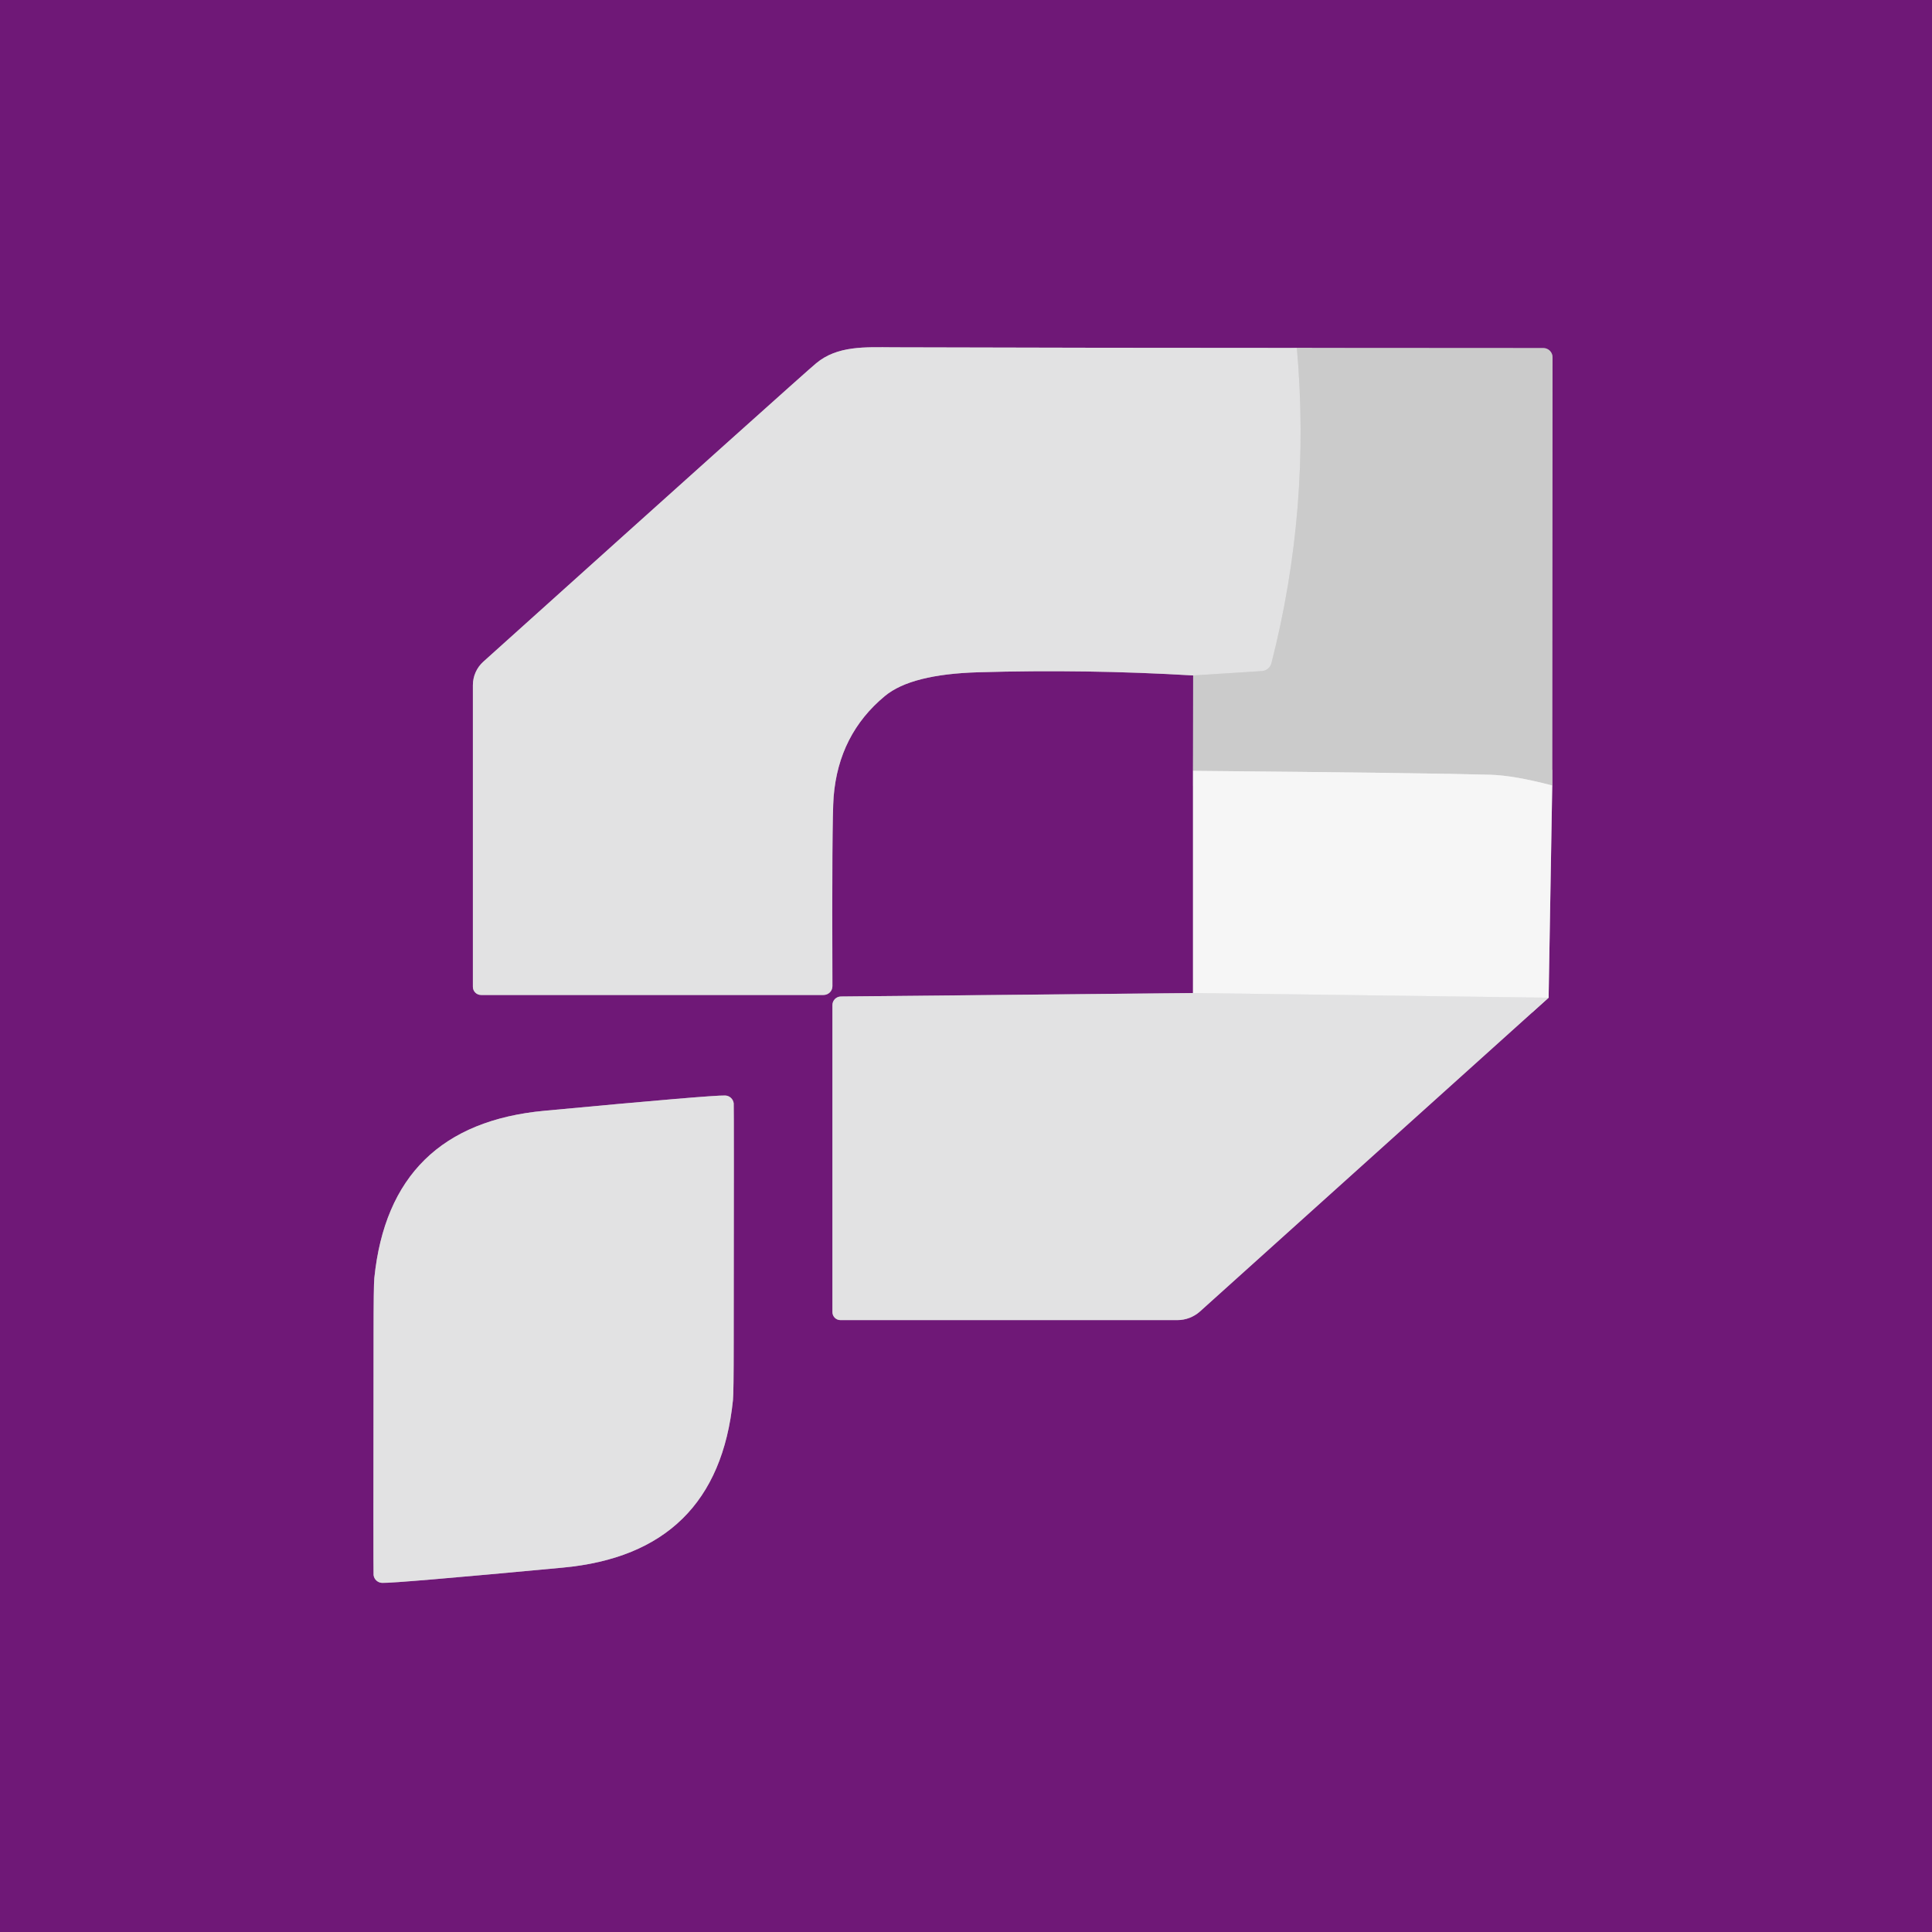
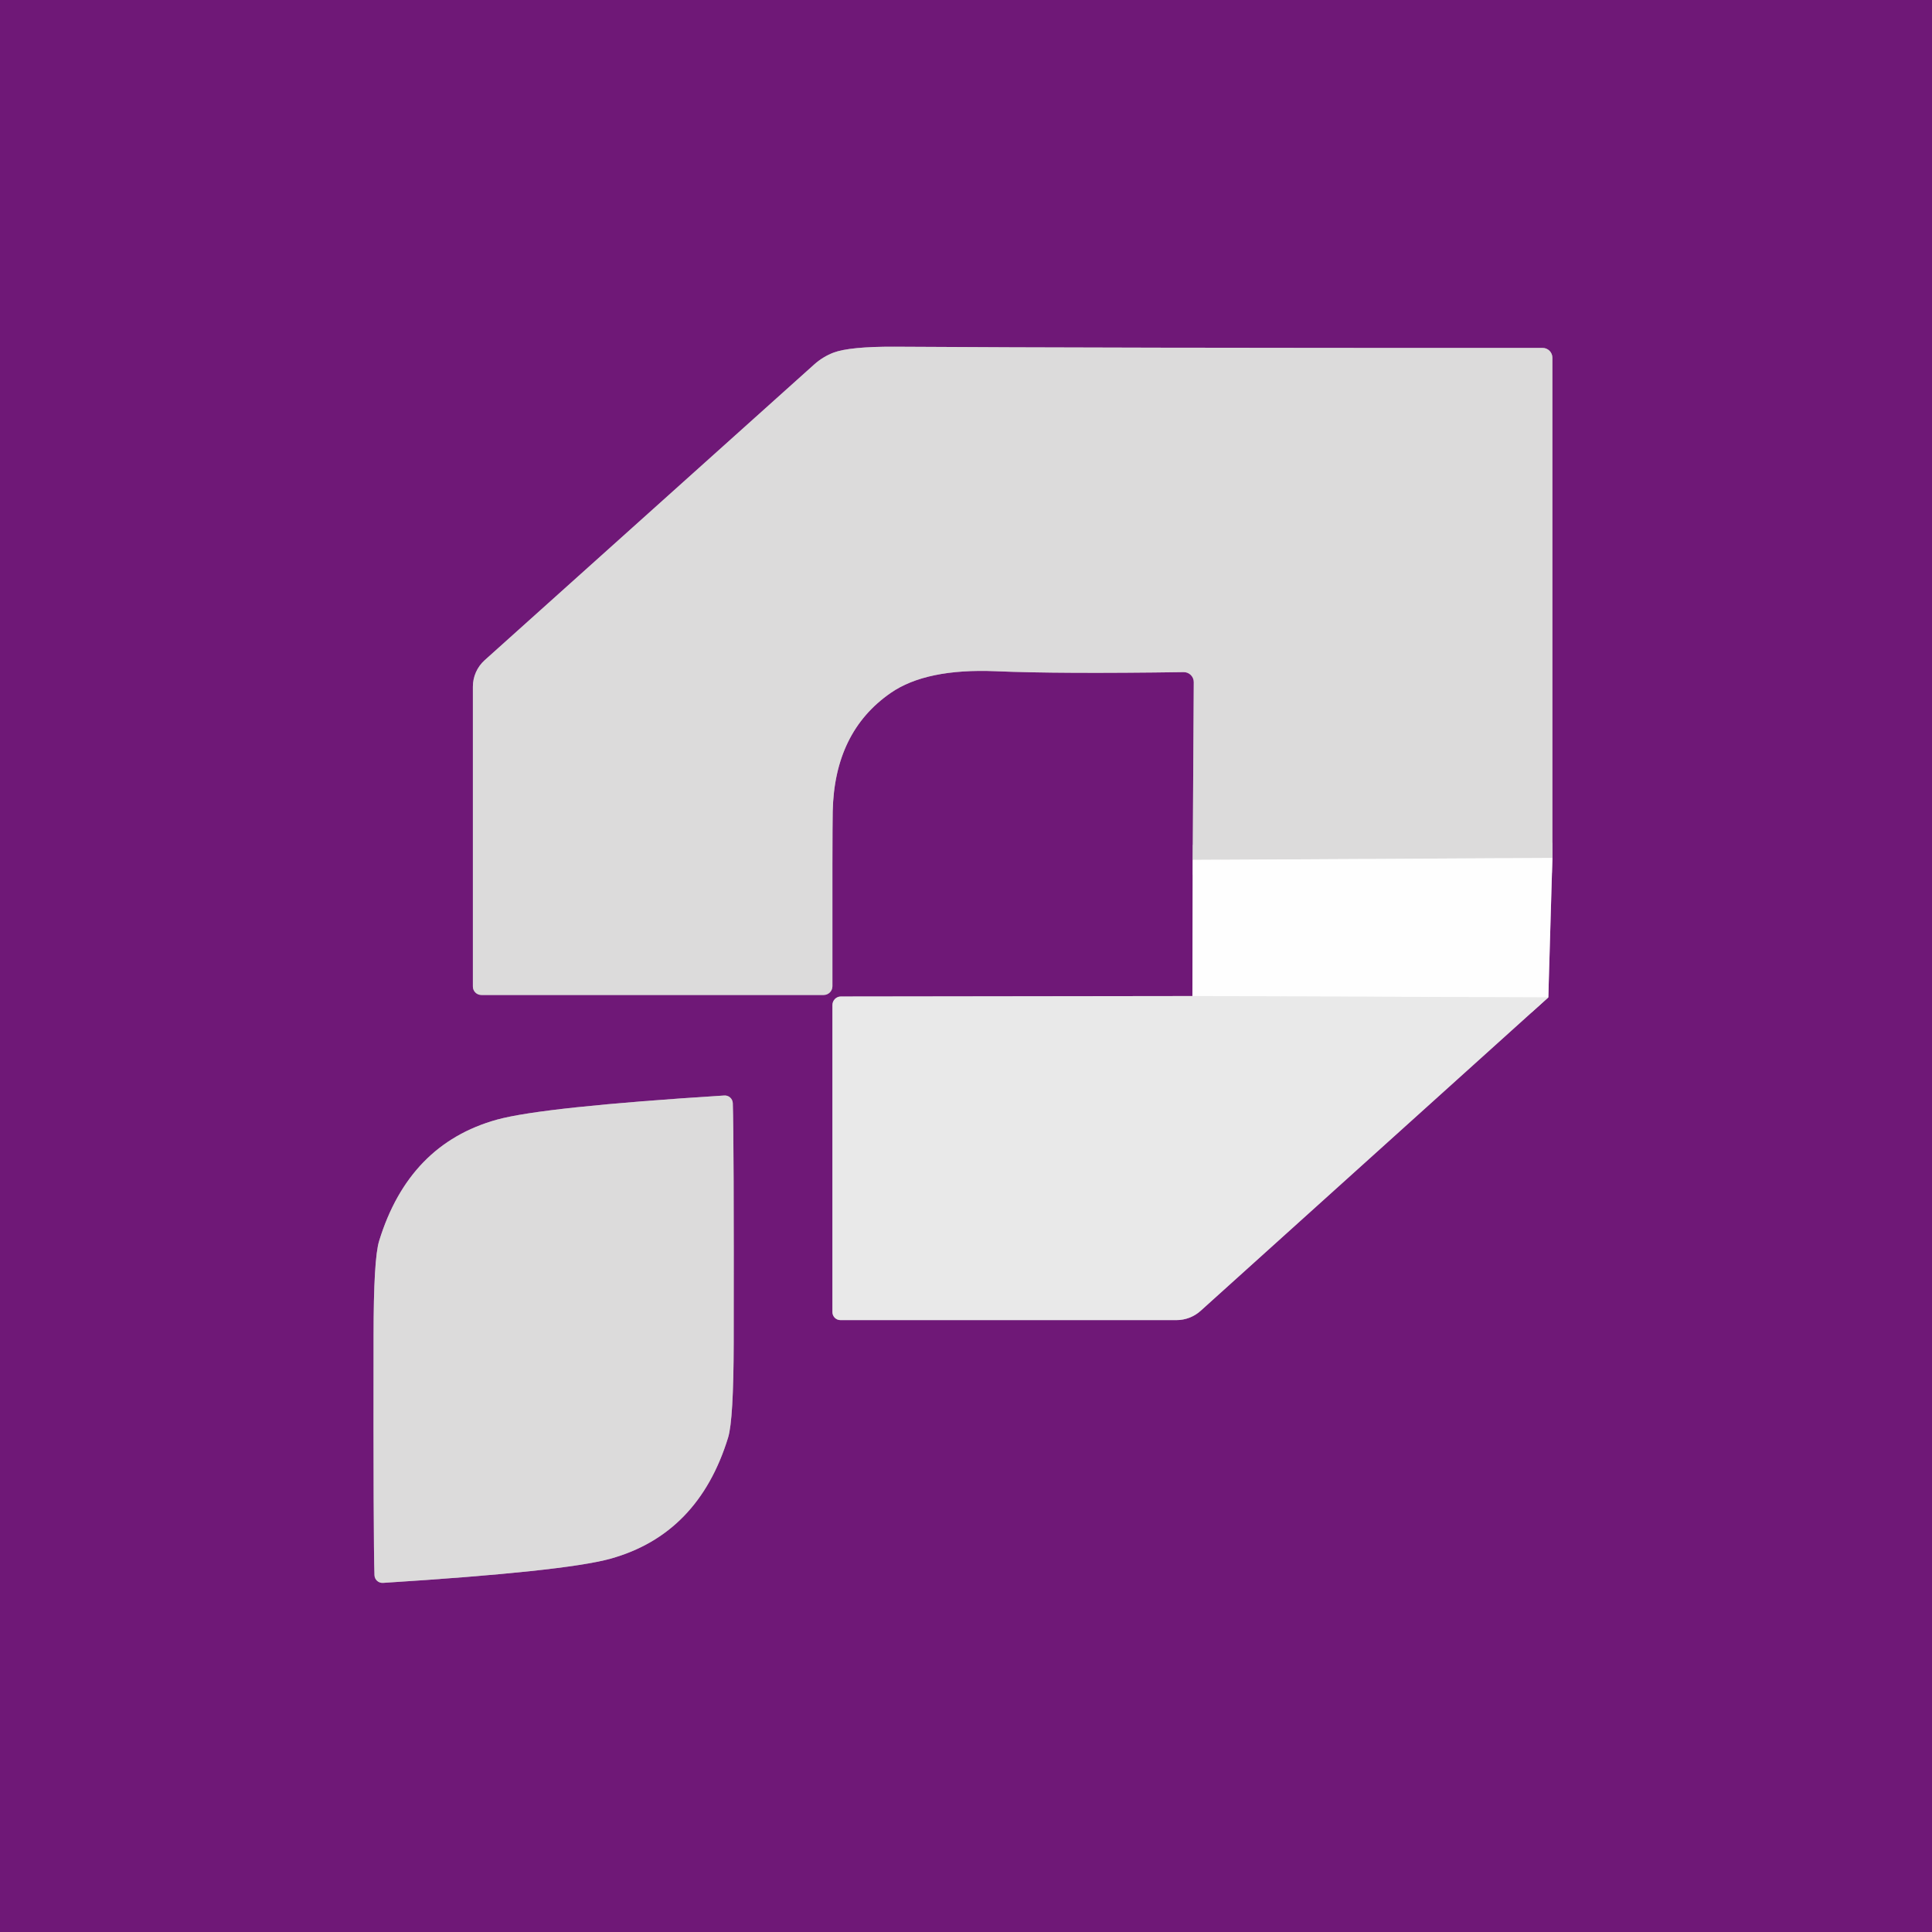
<svg xmlns="http://www.w3.org/2000/svg" version="1.1" viewBox="0.00 0.00 128.00 128.00" width="128" height="128">
  <g stroke-width="2.00" fill="none" stroke-linecap="butt">
-     <path stroke="#9d72a1" vector-effect="non-scaling-stroke" d="   M 79.05 44.75   L 79.04 51.07" />
-     <path stroke="#b387b7" vector-effect="non-scaling-stroke" d="   M 79.04 51.07   L 79.04 65.79" />
-     <path stroke="#a97dad" vector-effect="non-scaling-stroke" d="   M 79.04 65.79   L 55.71 66.02   A 0.57 0.57 0.0 0 0 55.15 66.59   L 55.15 86.93   A 0.53 0.53 0.0 0 0 55.68 87.46   L 78.01 87.46   A 2.26 2.23 -65.6 0 0 79.50 86.89   L 102.60 66.10" />
-     <path stroke="#b387b7" vector-effect="non-scaling-stroke" d="   M 102.60 66.10   L 102.84 52.04" />
-     <path stroke="#9d72a1" vector-effect="non-scaling-stroke" d="   M 102.84 52.04   L 102.86 23.68   A 0.61 0.61 0.0 0 0 102.25 23.06   L 85.92 23.05" />
-     <path stroke="#a97dad" vector-effect="non-scaling-stroke" d="   M 85.92 23.05   Q 72.61 23.05 59.20 23.01   C 57.32 23.00 55.48 22.89 54.07 24.07   Q 53.21 24.78 32.02 43.84   A 2.09 2.08 69.1 0 0 31.33 45.39   L 31.33 65.38   A 0.54 0.54 0.0 0 0 31.87 65.92   L 54.56 65.92   A 0.59 0.58 -0.5 0 0 55.15 65.33   Q 55.11 54.25 55.23 52.79   Q 55.56 48.65 58.63 46.11   Q 60.37 44.67 64.81 44.54   Q 71.96 44.33 79.05 44.75" />
-     <path stroke="#d7d7d7" vector-effect="non-scaling-stroke" d="   M 85.92 23.05   Q 86.86 33.67 84.24 43.92   A 0.70 0.70 0.0 0 1 83.60 44.46   L 79.05 44.75" />
-     <path stroke="#e1e1e1" vector-effect="non-scaling-stroke" d="   M 102.84 52.04   Q 100.33 51.38 98.76 51.33   Q 94.73 51.21 79.04 51.07" />
-     <path stroke="#ececed" vector-effect="non-scaling-stroke" d="   M 102.60 66.10   L 79.04 65.79" />
-     <path stroke="#a97dad" vector-effect="non-scaling-stroke" d="   M 24.75 88.50   Q 24.73 104.14 24.75 104.35   A 0.59 0.59 0.0 0 0 25.32 104.87   Q 26.17 104.90 37.28 103.86   Q 47.52 102.91 48.56 92.77   Q 48.61 92.30 48.61 88.95   Q 48.63 73.31 48.61 73.10   A 0.59 0.59 0.0 0 0 48.04 72.58   Q 47.19 72.55 36.08 73.59   Q 25.84 74.54 24.80 84.67   Q 24.75 85.15 24.75 88.50" />
+     <path stroke="#b78bbb" vector-effect="non-scaling-stroke" d="   M 79.02 56.97   L 79.00 65.99" />
+     <path stroke="#ac81b0" vector-effect="non-scaling-stroke" d="   M 79.00 65.99   L 55.71 66.02   A 0.57 0.56 90.0 0 0 55.15 66.59   L 55.15 86.93   A 0.53 0.53 0.0 0 0 55.68 87.46   L 77.95 87.46   A 2.39 2.37 -65.8 0 0 79.54 86.85   L 102.58 66.08" />
+     <path stroke="#b78bbb" vector-effect="non-scaling-stroke" d="   M 102.58 66.08   L 102.85 56.84" />
+     <path stroke="#a67aa9" vector-effect="non-scaling-stroke" d="   M 102.85 56.84   L 102.85 23.70   A 0.65 0.65 0.0 0 0 102.20 23.05   Q 72.94 23.06 59.25 22.97   Q 56.31 22.96 55.23 23.36   A 4.15 4.07 -75.8 0 0 53.95 24.14   L 32.10 43.75   A 2.35 2.35 0.0 0 0 31.33 45.49   L 31.33 65.36   A 0.56 0.56 0.0 0 0 31.89 65.92   L 54.57 65.92   A 0.58 0.58 0.0 0 0 55.15 65.34   Q 55.14 55.08 55.17 53.76   Q 55.28 48.49 59.01 45.91   Q 61.36 44.28 65.97 44.47   Q 70.15 44.65 78.42 44.53   A 0.66 0.66 0.0 0 1 79.09 45.20   L 79.02 56.97" />
+     <path stroke="#ededed" vector-effect="non-scaling-stroke" d="   M 102.85 56.84   L 79.02 56.97" />
+     <path stroke="#f4f4f4" vector-effect="non-scaling-stroke" d="   M 102.58 66.08   L 79.00 65.99" />
+     <path stroke="#a67aa9" vector-effect="non-scaling-stroke" d="   M 24.75 88.50   Q 24.73 101.99 24.81 104.36   A 0.53 0.53 0.0 0 0 25.38 104.87   Q 37.40 104.11 40.44 103.27   Q 46.27 101.65 48.24 95.24   Q 48.60 94.06 48.61 88.95   Q 48.63 75.46 48.55 73.09   A 0.53 0.53 0.0 0 0 47.98 72.58   Q 35.96 73.34 32.92 74.18   Q 27.09 75.80 25.12 82.21   Q 24.75 83.39 24.75 88.50" />
  </g>
-   <path fill="#6f1877" d="   M 128.00 0.00   L 128.00 128.00   L 0.00 128.00   L 0.00 0.00   L 128.00 0.00   Z   M 79.05 44.75   L 79.04 51.07   L 79.04 65.79   L 55.71 66.02   A 0.57 0.57 0.0 0 0 55.15 66.59   L 55.15 86.93   A 0.53 0.53 0.0 0 0 55.68 87.46   L 78.01 87.46   A 2.26 2.23 -65.6 0 0 79.50 86.89   L 102.60 66.10   L 102.84 52.04   L 102.86 23.68   A 0.61 0.61 0.0 0 0 102.25 23.06   L 85.92 23.05   Q 72.61 23.05 59.20 23.01   C 57.32 23.00 55.48 22.89 54.07 24.07   Q 53.21 24.78 32.02 43.84   A 2.09 2.08 69.1 0 0 31.33 45.39   L 31.33 65.38   A 0.54 0.54 0.0 0 0 31.87 65.92   L 54.56 65.92   A 0.59 0.58 -0.5 0 0 55.15 65.33   Q 55.11 54.25 55.23 52.79   Q 55.56 48.65 58.63 46.11   Q 60.37 44.67 64.81 44.54   Q 71.96 44.33 79.05 44.75   Z   M 24.75 88.50   Q 24.73 104.14 24.75 104.35   A 0.59 0.59 0.0 0 0 25.32 104.87   Q 26.17 104.90 37.28 103.86   Q 47.52 102.91 48.56 92.77   Q 48.61 92.30 48.61 88.95   Q 48.63 73.31 48.61 73.10   A 0.59 0.59 0.0 0 0 48.04 72.58   Q 47.19 72.55 36.08 73.59   Q 25.84 74.54 24.80 84.67   Q 24.75 85.15 24.75 88.50   Z" />
-   <path fill="#e2e2e3" d="   M 85.92 23.05   Q 86.86 33.67 84.24 43.92   A 0.70 0.70 0.0 0 1 83.60 44.46   L 79.05 44.75   Q 71.96 44.33 64.81 44.54   Q 60.37 44.67 58.63 46.11   Q 55.56 48.65 55.23 52.79   Q 55.11 54.25 55.15 65.33   A 0.59 0.58 -0.5 0 1 54.56 65.92   L 31.87 65.92   A 0.54 0.54 0.0 0 1 31.33 65.38   L 31.33 45.39   A 2.09 2.08 69.1 0 1 32.02 43.84   Q 53.21 24.78 54.07 24.07   C 55.48 22.89 57.32 23.00 59.20 23.01   Q 72.61 23.05 85.92 23.05   Z" />
-   <path fill="#cbcbcb" d="   M 102.84 52.04   Q 100.33 51.38 98.76 51.33   Q 94.73 51.21 79.04 51.07   L 79.05 44.75   L 83.60 44.46   A 0.70 0.70 0.0 0 0 84.24 43.92   Q 86.86 33.67 85.92 23.05   L 102.25 23.06   A 0.61 0.61 0.0 0 1 102.86 23.68   L 102.84 52.04   Z" />
-   <path fill="#f6f6f6" d="   M 102.84 52.04   L 102.60 66.10   L 79.04 65.79   L 79.04 51.07   Q 94.73 51.21 98.76 51.33   Q 100.33 51.38 102.84 52.04   Z" />
-   <path fill="#e2e2e3" d="   M 79.04 65.79   L 102.60 66.10   L 79.50 86.89   A 2.26 2.23 -65.6 0 1 78.01 87.46   L 55.68 87.46   A 0.53 0.53 0.0 0 1 55.15 86.93   L 55.15 66.59   A 0.57 0.57 0.0 0 1 55.71 66.02   L 79.04 65.79   Z" />
-   <path fill="#e2e2e3" d="   M 24.75 88.50   Q 24.75 85.15 24.80 84.67   Q 25.84 74.54 36.08 73.59   Q 47.19 72.55 48.04 72.58   A 0.59 0.59 0.0 0 1 48.61 73.10   Q 48.63 73.31 48.61 88.95   Q 48.61 92.30 48.56 92.77   Q 47.52 102.91 37.28 103.86   Q 26.17 104.90 25.32 104.87   A 0.59 0.59 0.0 0 1 24.75 104.35   Q 24.73 104.14 24.75 88.50   Z" />
+   <path fill="#6f1877" d="   M 128.00 0.00   L 128.00 128.00   L 0.00 128.00   L 0.00 0.00   L 128.00 0.00   Z   M 79.02 56.97   L 79.00 65.99   L 55.71 66.02   A 0.57 0.56 90.0 0 0 55.15 66.59   L 55.15 86.93   A 0.53 0.53 0.0 0 0 55.68 87.46   L 77.95 87.46   A 2.39 2.37 -65.8 0 0 79.54 86.85   L 102.58 66.08   L 102.85 56.84   L 102.85 23.70   A 0.65 0.65 0.0 0 0 102.20 23.05   Q 72.94 23.06 59.25 22.97   Q 56.31 22.96 55.23 23.36   A 4.15 4.07 -75.8 0 0 53.95 24.14   L 32.10 43.75   A 2.35 2.35 0.0 0 0 31.33 45.49   L 31.33 65.36   A 0.56 0.56 0.0 0 0 31.89 65.92   L 54.57 65.92   A 0.58 0.58 0.0 0 0 55.15 65.34   Q 55.14 55.08 55.17 53.76   Q 55.28 48.49 59.01 45.91   Q 61.36 44.28 65.97 44.47   Q 70.15 44.65 78.42 44.53   A 0.66 0.66 0.0 0 1 79.09 45.20   L 79.02 56.97   Z   M 24.75 88.50   Q 24.73 101.99 24.81 104.36   A 0.53 0.53 0.0 0 0 25.38 104.87   Q 37.40 104.11 40.44 103.27   Q 46.27 101.65 48.24 95.24   Q 48.60 94.06 48.61 88.95   Q 48.63 75.46 48.55 73.09   A 0.53 0.53 0.0 0 0 47.98 72.58   Q 35.96 73.34 32.92 74.18   Q 27.09 75.80 25.12 82.21   Q 24.75 83.39 24.75 88.50   Z" />
+   <path fill="#dcdbdb" d="   M 102.85 56.84   L 79.02 56.97   L 79.09 45.20   A 0.66 0.66 0.0 0 0 78.42 44.53   Q 70.15 44.65 65.97 44.47   Q 61.36 44.28 59.01 45.91   Q 55.28 48.49 55.17 53.76   Q 55.14 55.08 55.15 65.34   A 0.58 0.58 0.0 0 1 54.57 65.92   L 31.89 65.92   A 0.56 0.56 0.0 0 1 31.33 65.36   L 31.33 45.49   A 2.35 2.35 0.0 0 1 32.10 43.75   L 53.95 24.14   A 4.15 4.07 -75.8 0 1 55.23 23.36   Q 56.31 22.96 59.25 22.97   Q 72.94 23.06 102.20 23.05   A 0.65 0.65 0.0 0 1 102.85 23.70   L 102.85 56.84   Z" />
+   <path fill="#fefefe" d="   M 102.85 56.84   L 102.58 66.08   L 79.00 65.99   L 79.02 56.97   L 102.85 56.84   Z" />
+   <path fill="#e9e9e9" d="   M 79.00 65.99   L 102.58 66.08   L 79.54 86.85   A 2.39 2.37 -65.8 0 1 77.95 87.46   L 55.68 87.46   A 0.53 0.53 0.0 0 1 55.15 86.93   L 55.15 66.59   A 0.57 0.56 -90.0 0 1 55.71 66.02   L 79.00 65.99   Z" />
+   <path fill="#dcdbdb" d="   M 24.75 88.50   Q 24.75 83.39 25.12 82.21   Q 27.09 75.80 32.92 74.18   Q 35.96 73.34 47.98 72.58   A 0.53 0.53 0.0 0 1 48.55 73.09   Q 48.63 75.46 48.61 88.95   Q 48.60 94.06 48.24 95.24   Q 46.27 101.65 40.44 103.27   Q 37.40 104.11 25.38 104.87   A 0.53 0.53 0.0 0 1 24.81 104.36   Q 24.73 101.99 24.75 88.50   Z" />
</svg>
